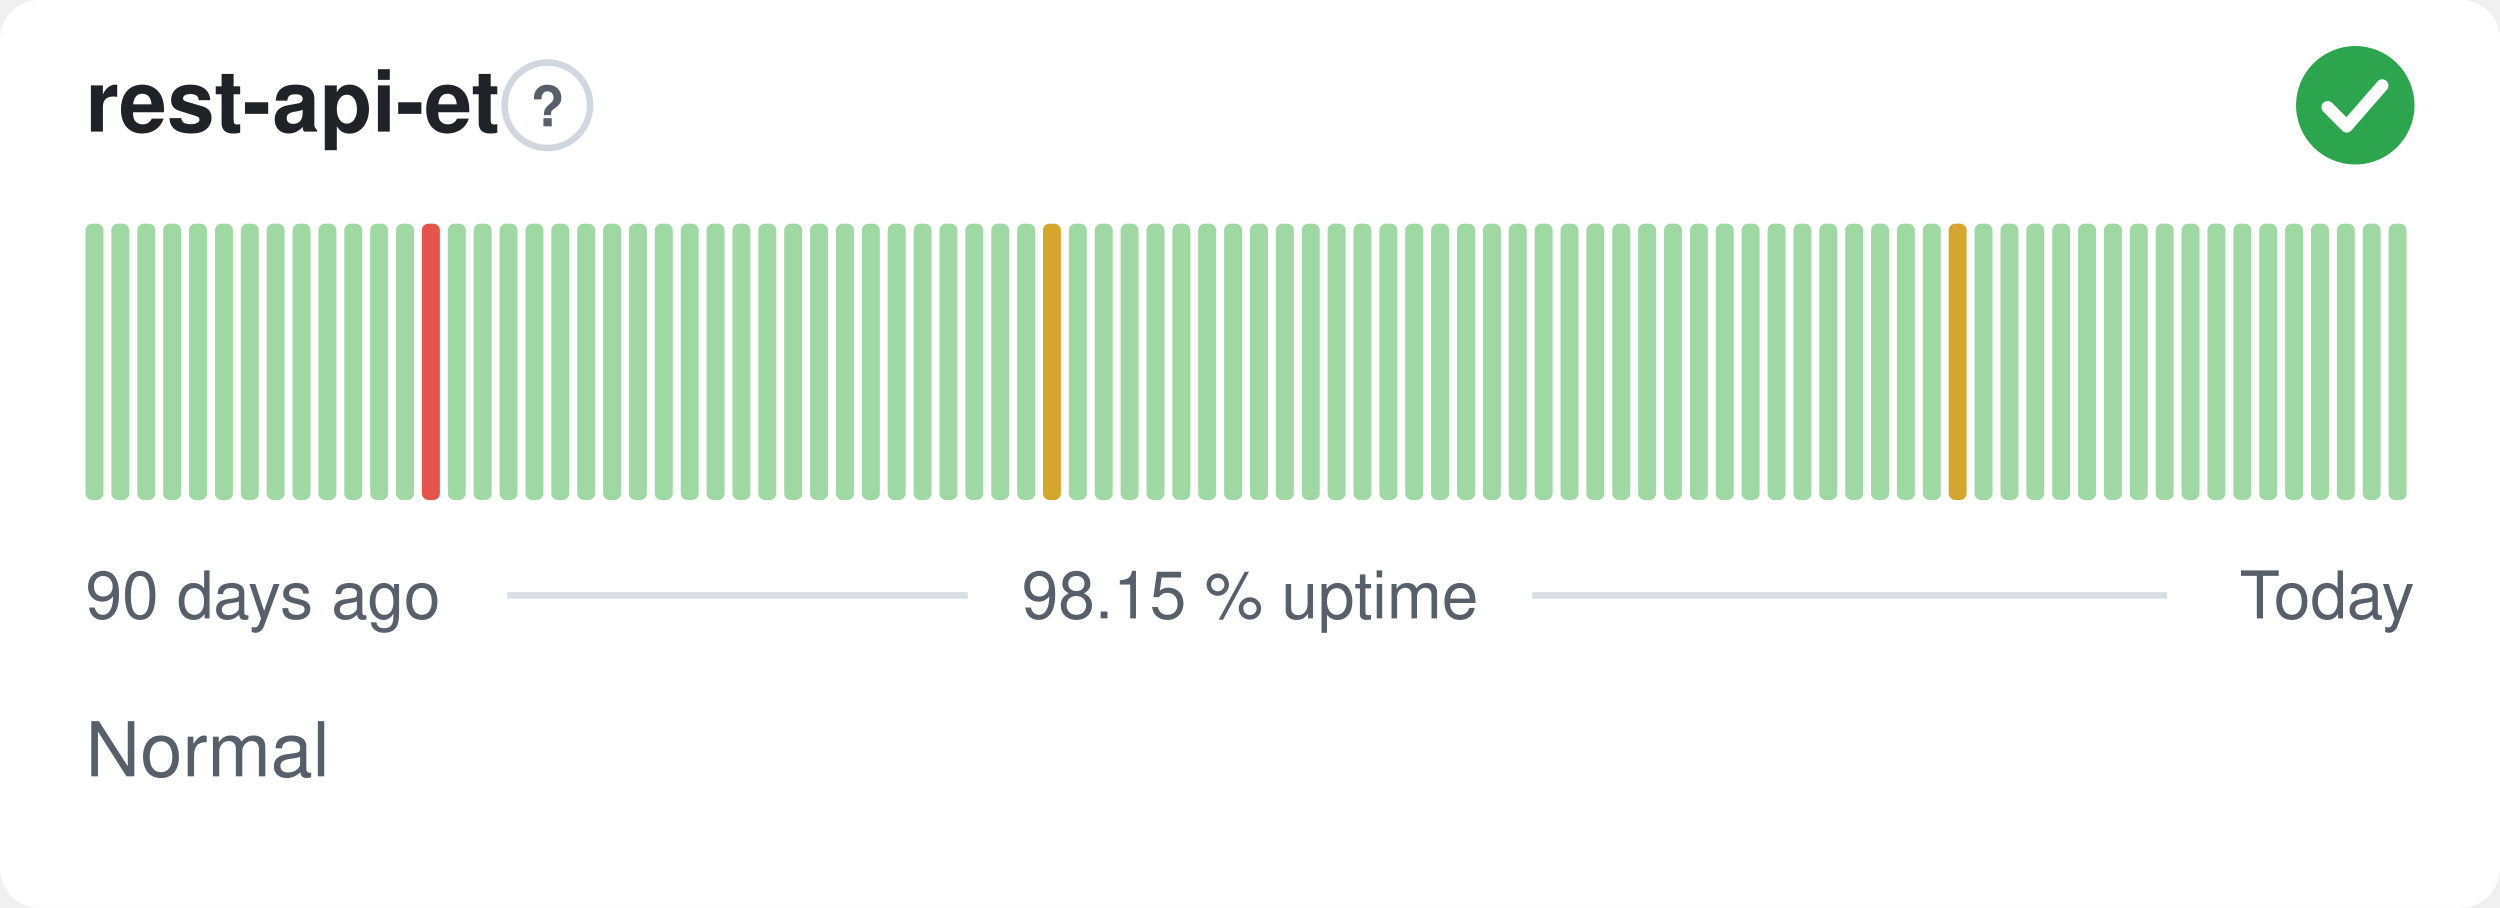
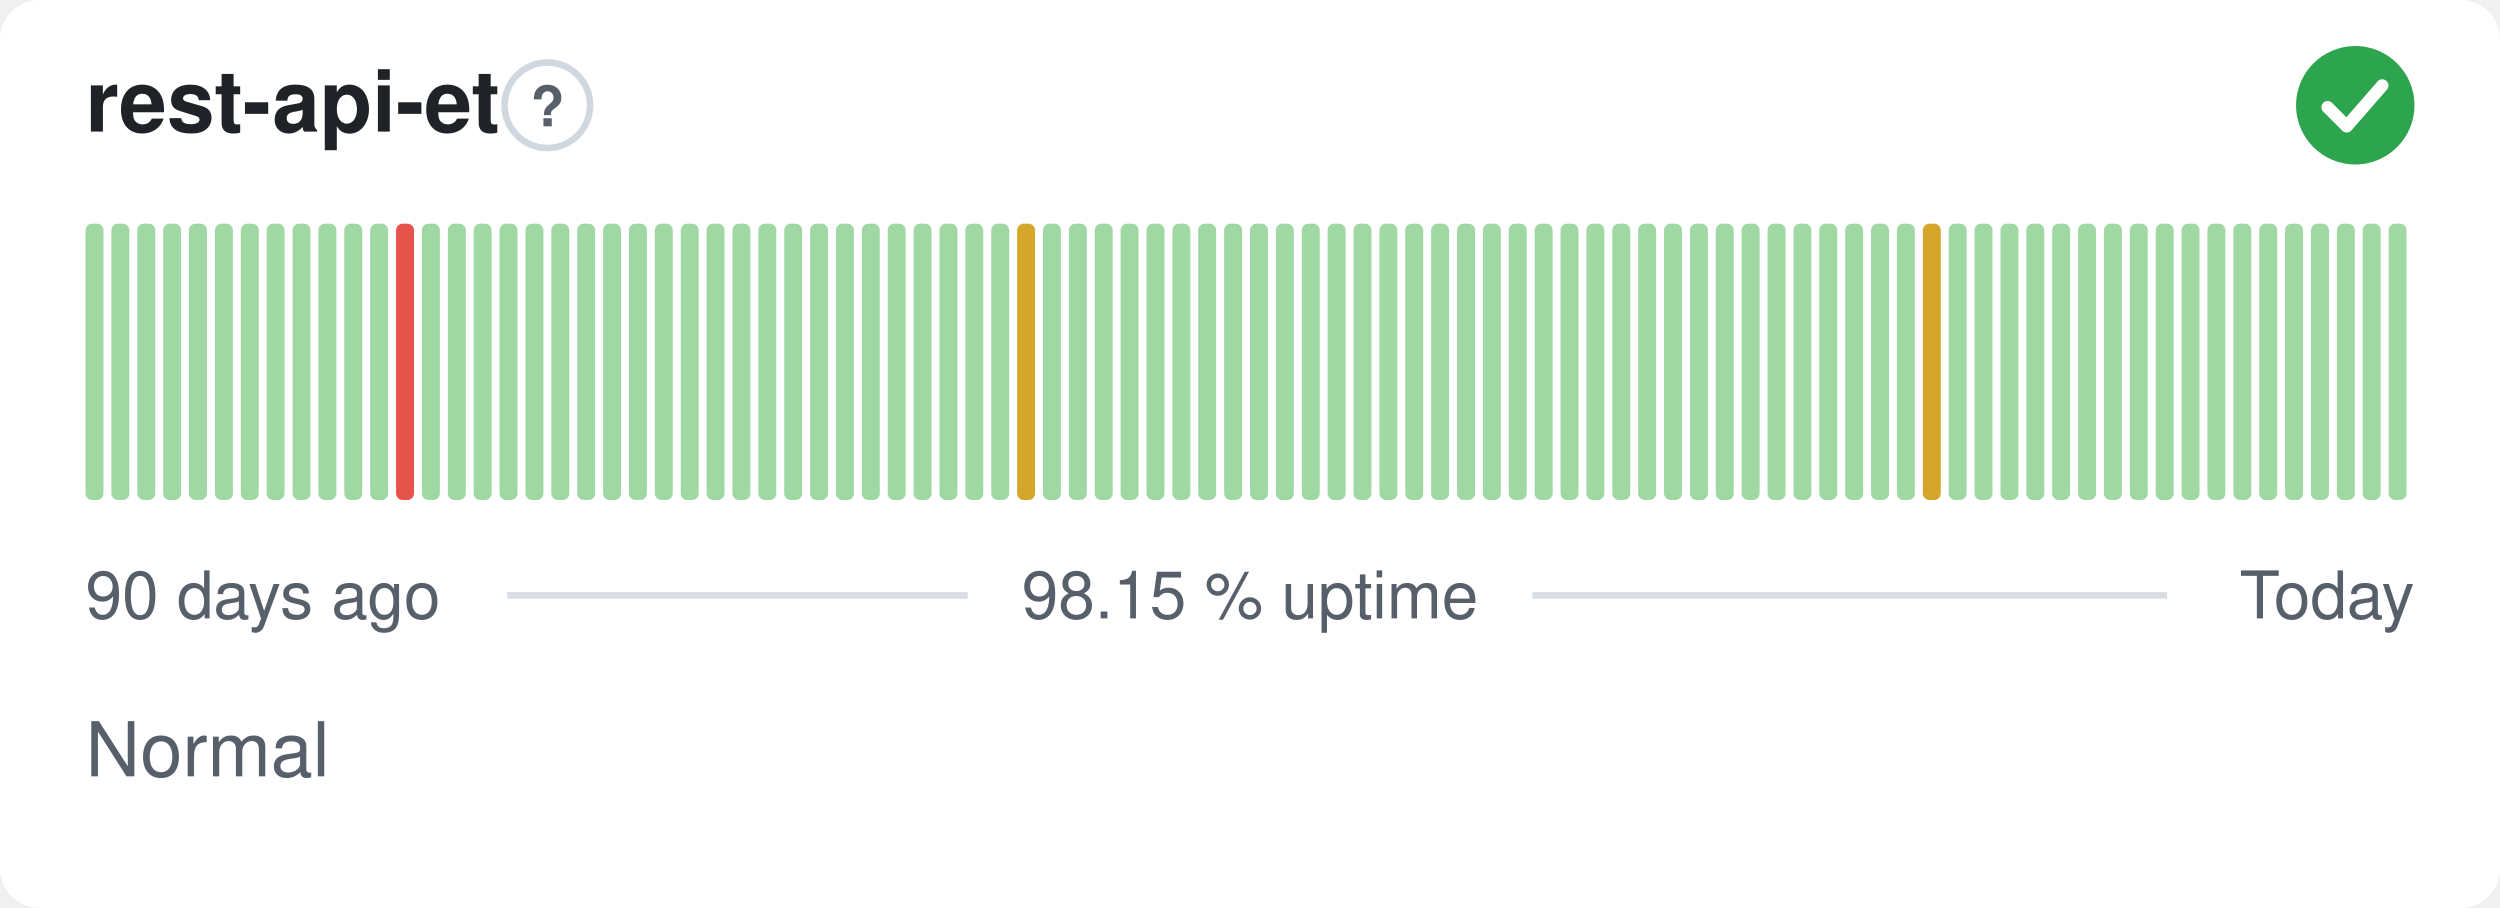
<svg xmlns="http://www.w3.org/2000/svg" width="380" height="138" viewBox="0 0 380 138" role="img" aria-label="rest-api-et: Normal, 98.15 % uptime over the last 90 days" font-family="-apple-system,BlinkMacSystemFont,'Segoe UI',Helvetica,Arial,sans-serif">
  <style>
    @media (prefers-color-scheme: dark) {
      .bg { fill: #0d1117 }
      .title { fill: #e6edf3 }
      .muted { fill: #8b949e }
      .hint { stroke: #30363d }
      .rule { stroke: #30363d }
      .nodata { fill: #21262d }
    }
  </style>
  <rect class="bg" width="380" height="138" rx="6" fill="#ffffff" />
  <text class="title" x="13" y="20" font-size="13" font-weight="600" fill="#1f2328">rest-api-et</text>
  <circle class="hint" cx="83.2" cy="16" r="6.5" fill="none" stroke="#d0d7de" stroke-width="1" />
  <text class="muted" x="83.2" y="19.2" text-anchor="middle" font-size="8.5" font-weight="700" fill="#57606a">?</text>
  <circle cx="358" cy="16" r="9" fill="#2da44e" />
  <path d="M353.80 16.30l2.90 2.90 5.40 -6.20" fill="none" stroke="#fff" stroke-width="1.89" stroke-linecap="round" stroke-linejoin="round" />
  <rect x="13.00" y="34.00" width="2.73" height="42.00" rx="1" fill="#9fd8a3" />
  <rect x="16.93" y="34.00" width="2.73" height="42.00" rx="1" fill="#9fd8a3" />
  <rect x="20.87" y="34.00" width="2.73" height="42.00" rx="1" fill="#9fd8a3" />
  <rect x="24.80" y="34.00" width="2.73" height="42.00" rx="1" fill="#9fd8a3" />
  <rect x="28.73" y="34.00" width="2.73" height="42.00" rx="1" fill="#9fd8a3" />
  <rect x="32.67" y="34.00" width="2.73" height="42.00" rx="1" fill="#9fd8a3" />
  <rect x="36.60" y="34.00" width="2.73" height="42.00" rx="1" fill="#9fd8a3" />
  <rect x="40.53" y="34.00" width="2.73" height="42.00" rx="1" fill="#9fd8a3" />
  <rect x="44.47" y="34.00" width="2.73" height="42.00" rx="1" fill="#9fd8a3" />
  <rect x="48.40" y="34.00" width="2.73" height="42.00" rx="1" fill="#9fd8a3" />
  <rect x="52.33" y="34.00" width="2.73" height="42.00" rx="1" fill="#9fd8a3" />
  <rect x="56.27" y="34.00" width="2.73" height="42.00" rx="1" fill="#9fd8a3" />
-   <rect x="60.20" y="34.00" width="2.73" height="42.00" rx="1" fill="#9fd8a3" />
-   <rect x="64.13" y="34.00" width="2.73" height="42.00" rx="1" fill="#e5534b" />
+   <rect x="60.20" y="34.00" width="2.73" height="42.00" rx="1" fill="#e5534b" />
+   <rect x="64.13" y="34.00" width="2.73" height="42.00" rx="1" fill="#9fd8a3" />
  <rect x="68.07" y="34.00" width="2.73" height="42.00" rx="1" fill="#9fd8a3" />
  <rect x="72.00" y="34.00" width="2.73" height="42.00" rx="1" fill="#9fd8a3" />
  <rect x="75.93" y="34.00" width="2.73" height="42.00" rx="1" fill="#9fd8a3" />
  <rect x="79.87" y="34.00" width="2.73" height="42.00" rx="1" fill="#9fd8a3" />
  <rect x="83.80" y="34.00" width="2.73" height="42.00" rx="1" fill="#9fd8a3" />
  <rect x="87.73" y="34.00" width="2.73" height="42.00" rx="1" fill="#9fd8a3" />
  <rect x="91.67" y="34.00" width="2.73" height="42.00" rx="1" fill="#9fd8a3" />
  <rect x="95.60" y="34.00" width="2.73" height="42.00" rx="1" fill="#9fd8a3" />
  <rect x="99.53" y="34.00" width="2.73" height="42.00" rx="1" fill="#9fd8a3" />
  <rect x="103.47" y="34.00" width="2.73" height="42.00" rx="1" fill="#9fd8a3" />
  <rect x="107.40" y="34.00" width="2.73" height="42.00" rx="1" fill="#9fd8a3" />
  <rect x="111.33" y="34.00" width="2.73" height="42.00" rx="1" fill="#9fd8a3" />
  <rect x="115.27" y="34.00" width="2.73" height="42.00" rx="1" fill="#9fd8a3" />
  <rect x="119.20" y="34.00" width="2.73" height="42.00" rx="1" fill="#9fd8a3" />
  <rect x="123.13" y="34.00" width="2.73" height="42.00" rx="1" fill="#9fd8a3" />
  <rect x="127.07" y="34.00" width="2.73" height="42.00" rx="1" fill="#9fd8a3" />
  <rect x="131.00" y="34.00" width="2.73" height="42.00" rx="1" fill="#9fd8a3" />
  <rect x="134.93" y="34.00" width="2.73" height="42.00" rx="1" fill="#9fd8a3" />
  <rect x="138.87" y="34.00" width="2.73" height="42.00" rx="1" fill="#9fd8a3" />
  <rect x="142.80" y="34.00" width="2.73" height="42.00" rx="1" fill="#9fd8a3" />
  <rect x="146.73" y="34.00" width="2.73" height="42.00" rx="1" fill="#9fd8a3" />
  <rect x="150.67" y="34.00" width="2.73" height="42.00" rx="1" fill="#9fd8a3" />
-   <rect x="154.60" y="34.00" width="2.73" height="42.00" rx="1" fill="#9fd8a3" />
-   <rect x="158.53" y="34.00" width="2.73" height="42.00" rx="1" fill="#d4a72c" />
+   <rect x="154.60" y="34.00" width="2.73" height="42.00" rx="1" fill="#d4a72c" />
+   <rect x="158.53" y="34.00" width="2.73" height="42.00" rx="1" fill="#9fd8a3" />
  <rect x="162.47" y="34.00" width="2.73" height="42.00" rx="1" fill="#9fd8a3" />
  <rect x="166.40" y="34.00" width="2.73" height="42.00" rx="1" fill="#9fd8a3" />
  <rect x="170.33" y="34.00" width="2.73" height="42.00" rx="1" fill="#9fd8a3" />
  <rect x="174.27" y="34.00" width="2.73" height="42.00" rx="1" fill="#9fd8a3" />
  <rect x="178.20" y="34.00" width="2.73" height="42.00" rx="1" fill="#9fd8a3" />
  <rect x="182.13" y="34.00" width="2.73" height="42.00" rx="1" fill="#9fd8a3" />
  <rect x="186.07" y="34.00" width="2.73" height="42.00" rx="1" fill="#9fd8a3" />
  <rect x="190.00" y="34.00" width="2.73" height="42.00" rx="1" fill="#9fd8a3" />
  <rect x="193.93" y="34.00" width="2.73" height="42.00" rx="1" fill="#9fd8a3" />
  <rect x="197.87" y="34.00" width="2.73" height="42.00" rx="1" fill="#9fd8a3" />
  <rect x="201.80" y="34.00" width="2.73" height="42.00" rx="1" fill="#9fd8a3" />
  <rect x="205.73" y="34.00" width="2.73" height="42.00" rx="1" fill="#9fd8a3" />
  <rect x="209.67" y="34.00" width="2.73" height="42.00" rx="1" fill="#9fd8a3" />
  <rect x="213.60" y="34.00" width="2.73" height="42.00" rx="1" fill="#9fd8a3" />
  <rect x="217.53" y="34.00" width="2.73" height="42.00" rx="1" fill="#9fd8a3" />
  <rect x="221.47" y="34.00" width="2.73" height="42.00" rx="1" fill="#9fd8a3" />
  <rect x="225.40" y="34.00" width="2.73" height="42.00" rx="1" fill="#9fd8a3" />
  <rect x="229.33" y="34.00" width="2.73" height="42.00" rx="1" fill="#9fd8a3" />
  <rect x="233.27" y="34.00" width="2.73" height="42.00" rx="1" fill="#9fd8a3" />
  <rect x="237.20" y="34.00" width="2.73" height="42.00" rx="1" fill="#9fd8a3" />
  <rect x="241.13" y="34.00" width="2.73" height="42.00" rx="1" fill="#9fd8a3" />
  <rect x="245.07" y="34.00" width="2.73" height="42.00" rx="1" fill="#9fd8a3" />
  <rect x="249.00" y="34.00" width="2.73" height="42.00" rx="1" fill="#9fd8a3" />
  <rect x="252.93" y="34.00" width="2.73" height="42.00" rx="1" fill="#9fd8a3" />
  <rect x="256.87" y="34.00" width="2.73" height="42.00" rx="1" fill="#9fd8a3" />
  <rect x="260.80" y="34.00" width="2.73" height="42.00" rx="1" fill="#9fd8a3" />
  <rect x="264.73" y="34.00" width="2.73" height="42.00" rx="1" fill="#9fd8a3" />
  <rect x="268.67" y="34.00" width="2.73" height="42.00" rx="1" fill="#9fd8a3" />
  <rect x="272.60" y="34.00" width="2.73" height="42.00" rx="1" fill="#9fd8a3" />
  <rect x="276.53" y="34.00" width="2.73" height="42.00" rx="1" fill="#9fd8a3" />
  <rect x="280.47" y="34.00" width="2.73" height="42.00" rx="1" fill="#9fd8a3" />
  <rect x="284.40" y="34.00" width="2.73" height="42.00" rx="1" fill="#9fd8a3" />
  <rect x="288.33" y="34.00" width="2.73" height="42.00" rx="1" fill="#9fd8a3" />
-   <rect x="292.27" y="34.00" width="2.73" height="42.00" rx="1" fill="#9fd8a3" />
-   <rect x="296.20" y="34.00" width="2.73" height="42.00" rx="1" fill="#d4a72c" />
+   <rect x="292.27" y="34.00" width="2.73" height="42.00" rx="1" fill="#d4a72c" />
+   <rect x="296.20" y="34.00" width="2.73" height="42.00" rx="1" fill="#9fd8a3" />
  <rect x="300.13" y="34.00" width="2.73" height="42.00" rx="1" fill="#9fd8a3" />
  <rect x="304.07" y="34.00" width="2.73" height="42.00" rx="1" fill="#9fd8a3" />
  <rect x="308.00" y="34.00" width="2.73" height="42.00" rx="1" fill="#9fd8a3" />
  <rect x="311.93" y="34.00" width="2.73" height="42.00" rx="1" fill="#9fd8a3" />
  <rect x="315.87" y="34.00" width="2.73" height="42.00" rx="1" fill="#9fd8a3" />
  <rect x="319.80" y="34.00" width="2.73" height="42.00" rx="1" fill="#9fd8a3" />
  <rect x="323.73" y="34.00" width="2.73" height="42.00" rx="1" fill="#9fd8a3" />
  <rect x="327.67" y="34.00" width="2.73" height="42.00" rx="1" fill="#9fd8a3" />
  <rect x="331.60" y="34.00" width="2.73" height="42.00" rx="1" fill="#9fd8a3" />
  <rect x="335.53" y="34.00" width="2.73" height="42.00" rx="1" fill="#9fd8a3" />
  <rect x="339.47" y="34.00" width="2.73" height="42.00" rx="1" fill="#9fd8a3" />
  <rect x="343.40" y="34.00" width="2.73" height="42.00" rx="1" fill="#9fd8a3" />
  <rect x="347.33" y="34.00" width="2.73" height="42.00" rx="1" fill="#9fd8a3" />
  <rect x="351.27" y="34.00" width="2.73" height="42.00" rx="1" fill="#9fd8a3" />
  <rect x="355.20" y="34.00" width="2.73" height="42.00" rx="1" fill="#9fd8a3" />
  <rect x="359.13" y="34.00" width="2.73" height="42.00" rx="1" fill="#9fd8a3" />
  <rect x="363.07" y="34.00" width="2.73" height="42.00" rx="1" fill="#9fd8a3" />
  <text class="muted" x="13" y="94" font-size="10" fill="#57606a">90 days ago</text>
  <text class="muted" x="190" y="94" text-anchor="middle" font-size="10" fill="#57606a">98.15 % uptime</text>
  <text class="muted" x="367" y="94" text-anchor="end" font-size="10" fill="#57606a">Today</text>
  <line class="rule" x1="77.1" y1="90.5" x2="147.1" y2="90.5" stroke="#d8dee4" stroke-width="1" />
  <line class="rule" x1="232.9" y1="90.5" x2="329.4" y2="90.5" stroke="#d8dee4" stroke-width="1" />
  <text class="muted" x="13" y="118" font-size="11.5" fill="#57606a">Normal</text>
</svg>
